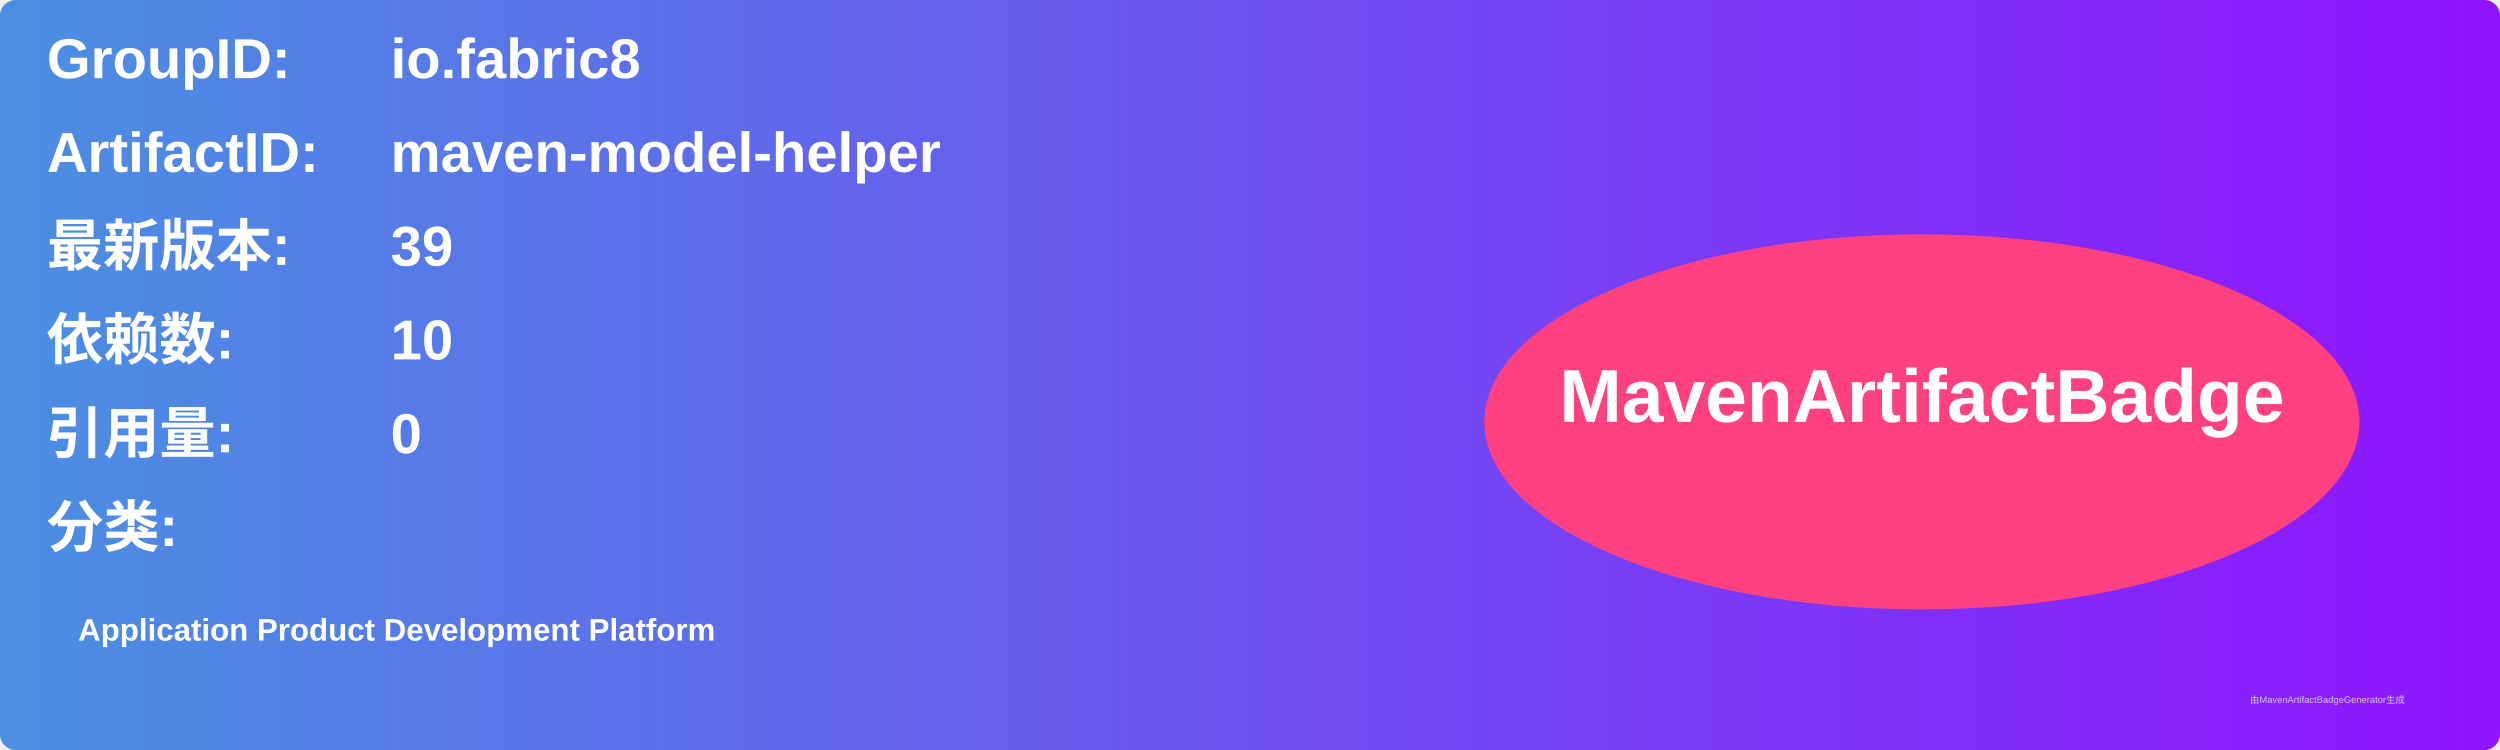
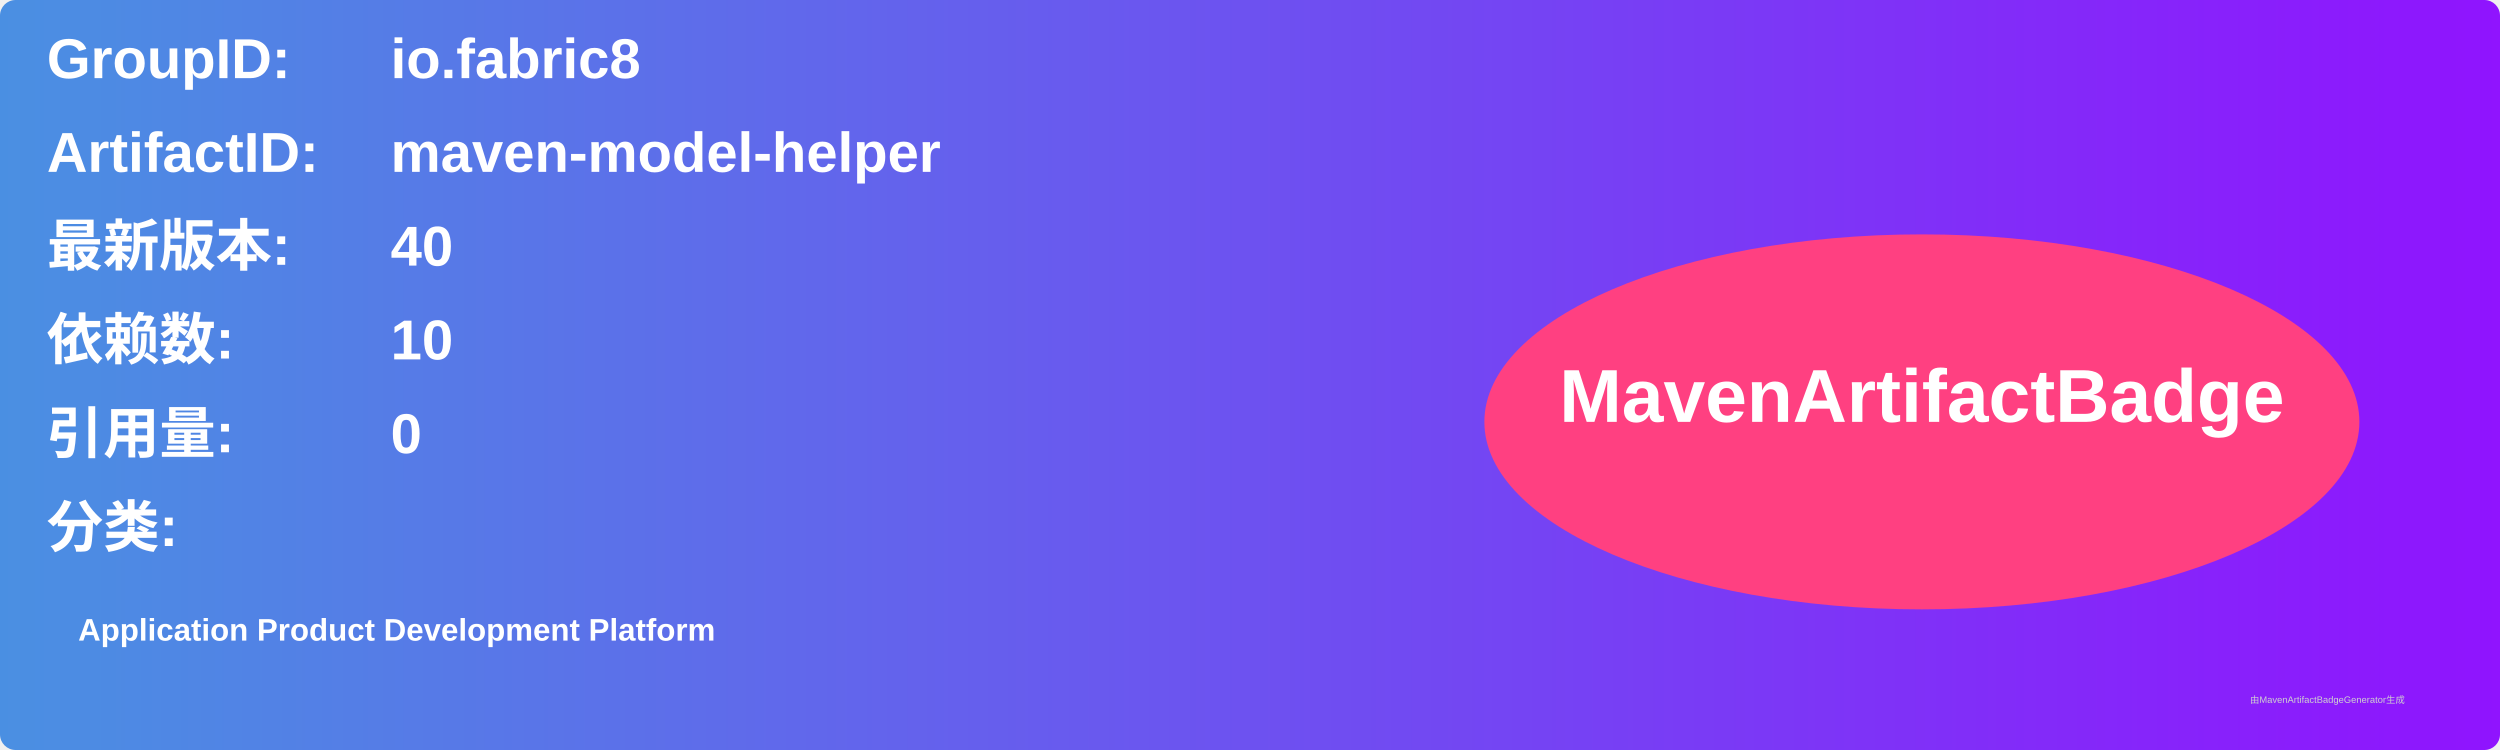
<svg xmlns="http://www.w3.org/2000/svg" width="800" height="240" viewBox="0 0 800 240">
  <linearGradient id="grad" x1="0%" y1="0%" x2="100%" y2="0%">
    <stop offset="0%" stop-color="#4a90e2" />
    <stop offset="100%" stop-color="#9013fe" />
  </linearGradient>
  <rect width="100%" height="100%" rx="5" ry="5" fill="url(#grad)" />
  <g transform="translate(15, 15)">
    <text x="0" y="10" font-family="Arial" font-size="18" fill="white" font-weight="bold" width="260">GroupID:</text>
    <text x="110" y="10" font-family="Arial" font-size="18" fill="white" font-weight="bold" width="460">io.fabric8</text>
    <text x="0" y="40" font-family="Arial" font-size="18" fill="white" font-weight="bold" width="260">ArtifactID:</text>
    <text x="110" y="40" font-family="Arial" font-size="18" fill="white" font-weight="bold" width="460">maven-model-helper</text>
    <text x="0" y="70" font-family="Arial" font-size="18" fill="white" font-weight="bold">最新版本:</text>
    <text x="110" y="70" font-family="Arial" font-size="18" fill="white" font-weight="bold">
-       <tspan font-weight="bold">39</tspan>
+       <tspan font-weight="bold">40</tspan>
    </text>
    <text x="0" y="100" font-family="Arial" font-size="18" fill="white" font-weight="bold">依赖数: </text>
    <text x="110" y="100" font-family="Arial" font-size="18" fill="white">
      <tspan font-weight="bold">10</tspan>
    </text>
    <text x="0" y="130" font-family="Arial" font-size="18" fill="white" font-weight="bold">引用量: </text>
    <text x="110" y="130" font-family="Arial" font-size="18" fill="white">
      <tspan font-weight="bold">0</tspan>
    </text>
    <text x="0" y="160" font-family="Arial" font-size="18" fill="white" font-weight="bold">分类:</text>
    <text x="10" y="190" font-family="Arial" font-size="10" fill="white">
      <tspan font-weight="bold">Application Product Development Platform</tspan>
    </text>
    <ellipse cx="600" cy="120" rx="140" ry="60" fill="#ff4081" />
    <text x="600" y="120" text-anchor="middle" font-family="Arial" font-size="24" fill="white" font-weight="bold">MavenArtifactBadge</text>
  </g>
  <text x="720" y="225" font-family="Arial" font-size="3" fill="#d0d0d0">由MavenArtifactBadgeGenerator生成</text>
</svg>
